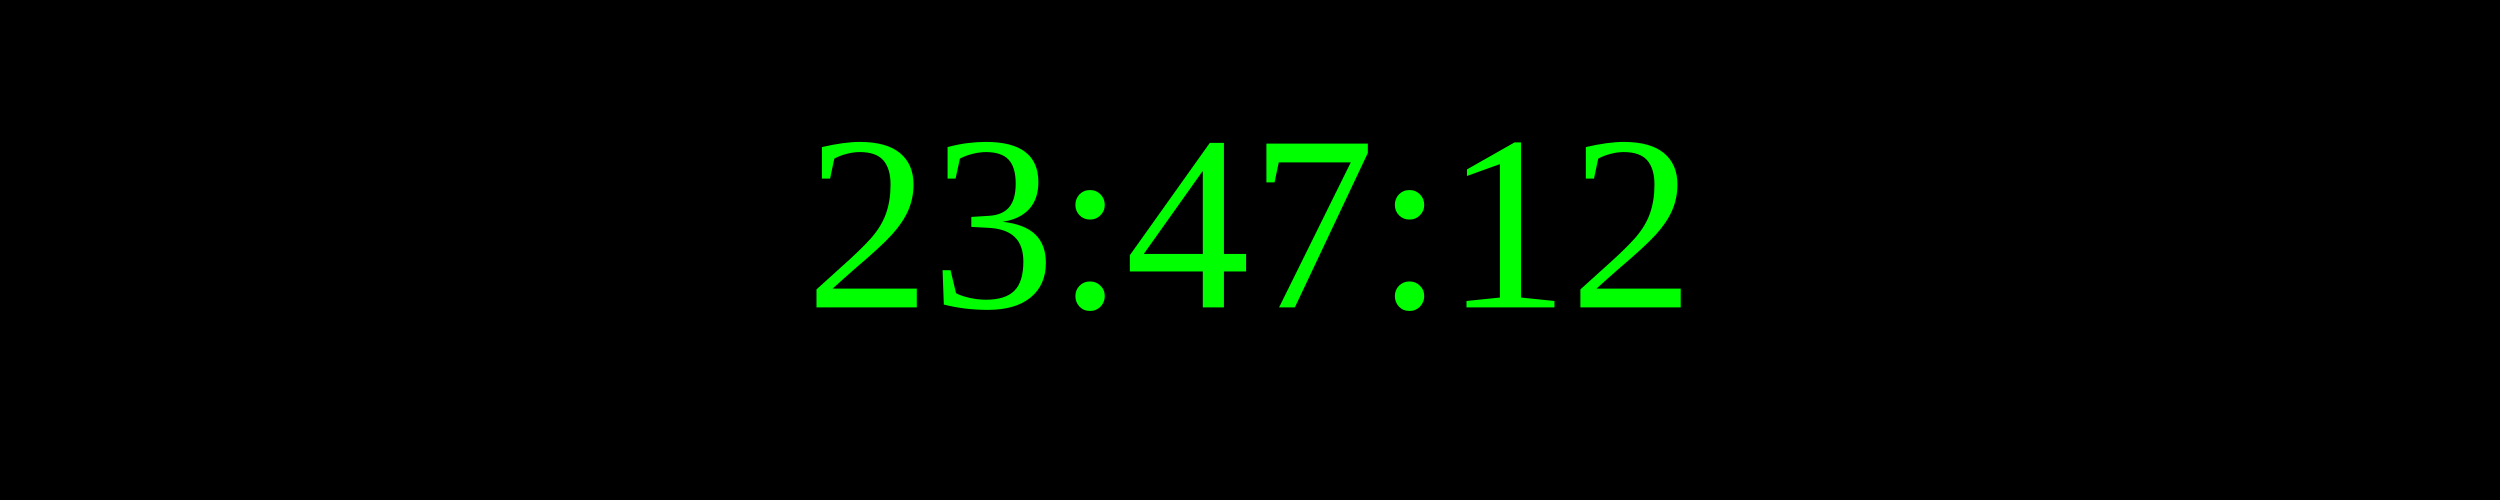
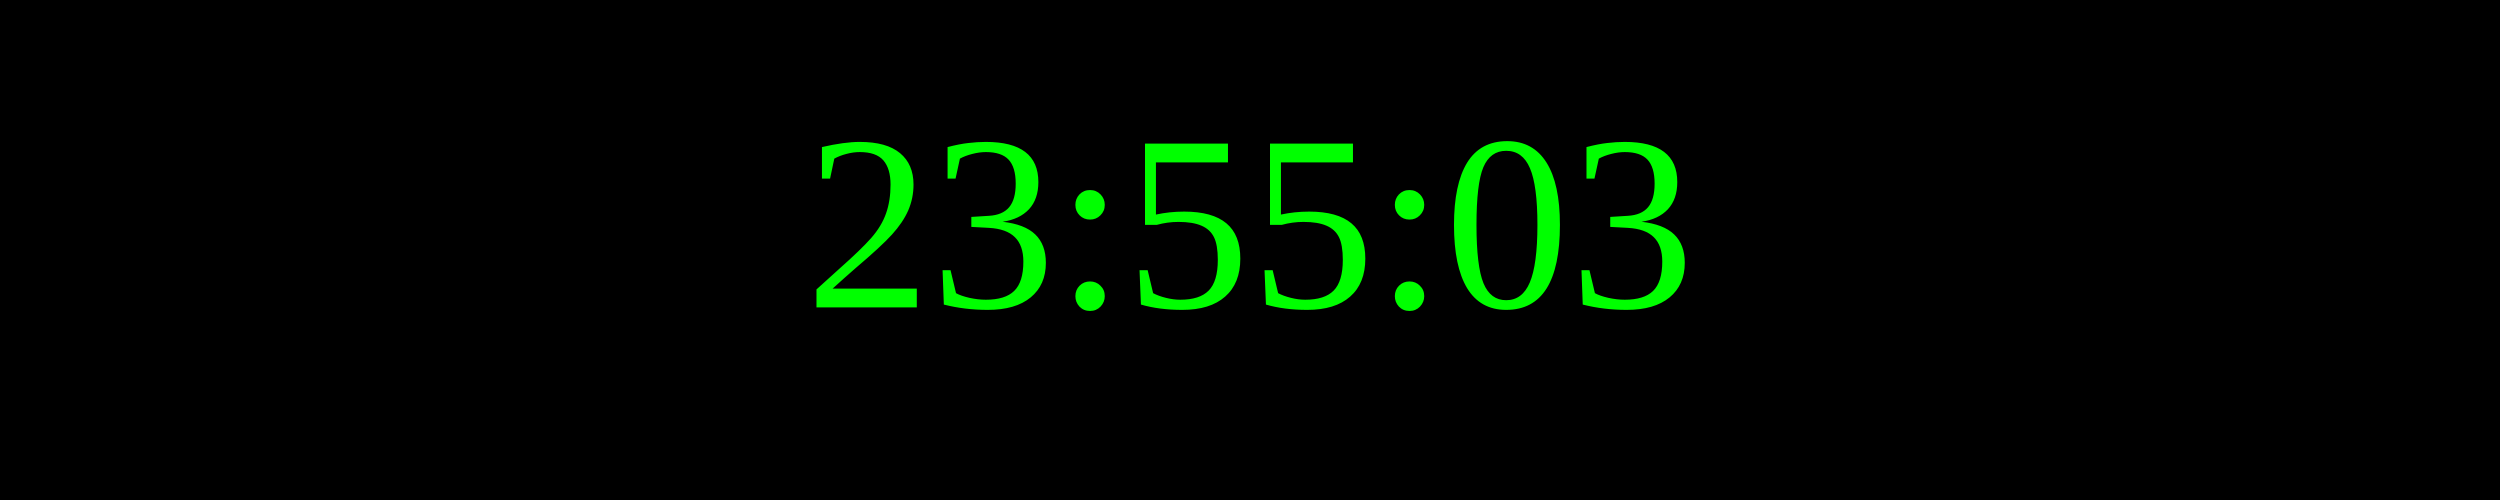
<svg xmlns="http://www.w3.org/2000/svg" width="250" height="50">
  <rect width="100%" height="100%" fill="black" />
  <text x="50%" y="50%" font-size="25" fill="lime" text-anchor="middle" dominant-baseline="middle">
- 23:47:12
+ 23:55:03
</text>
</svg>
